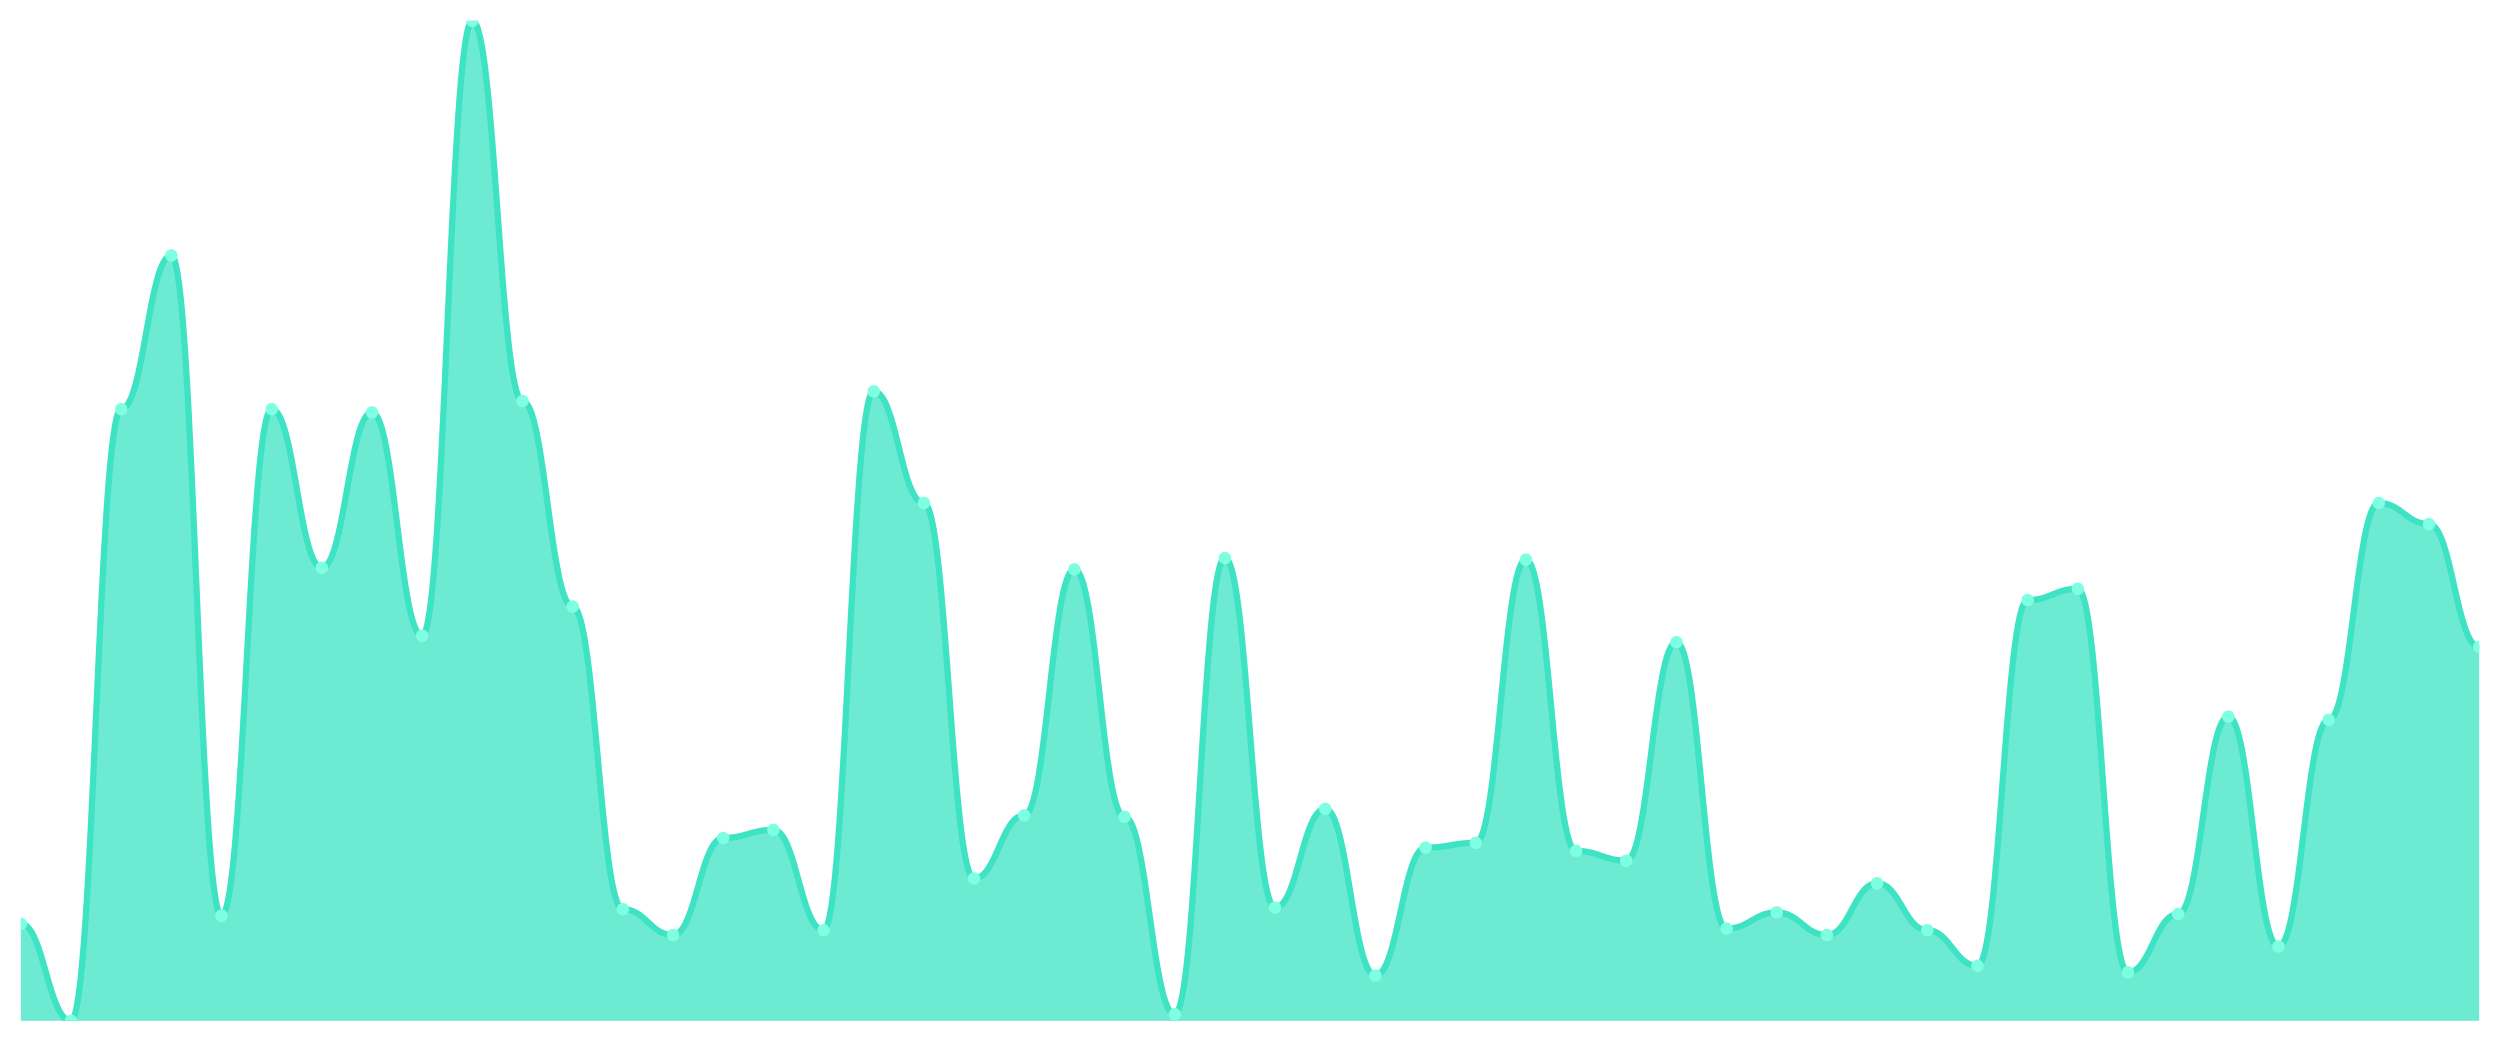
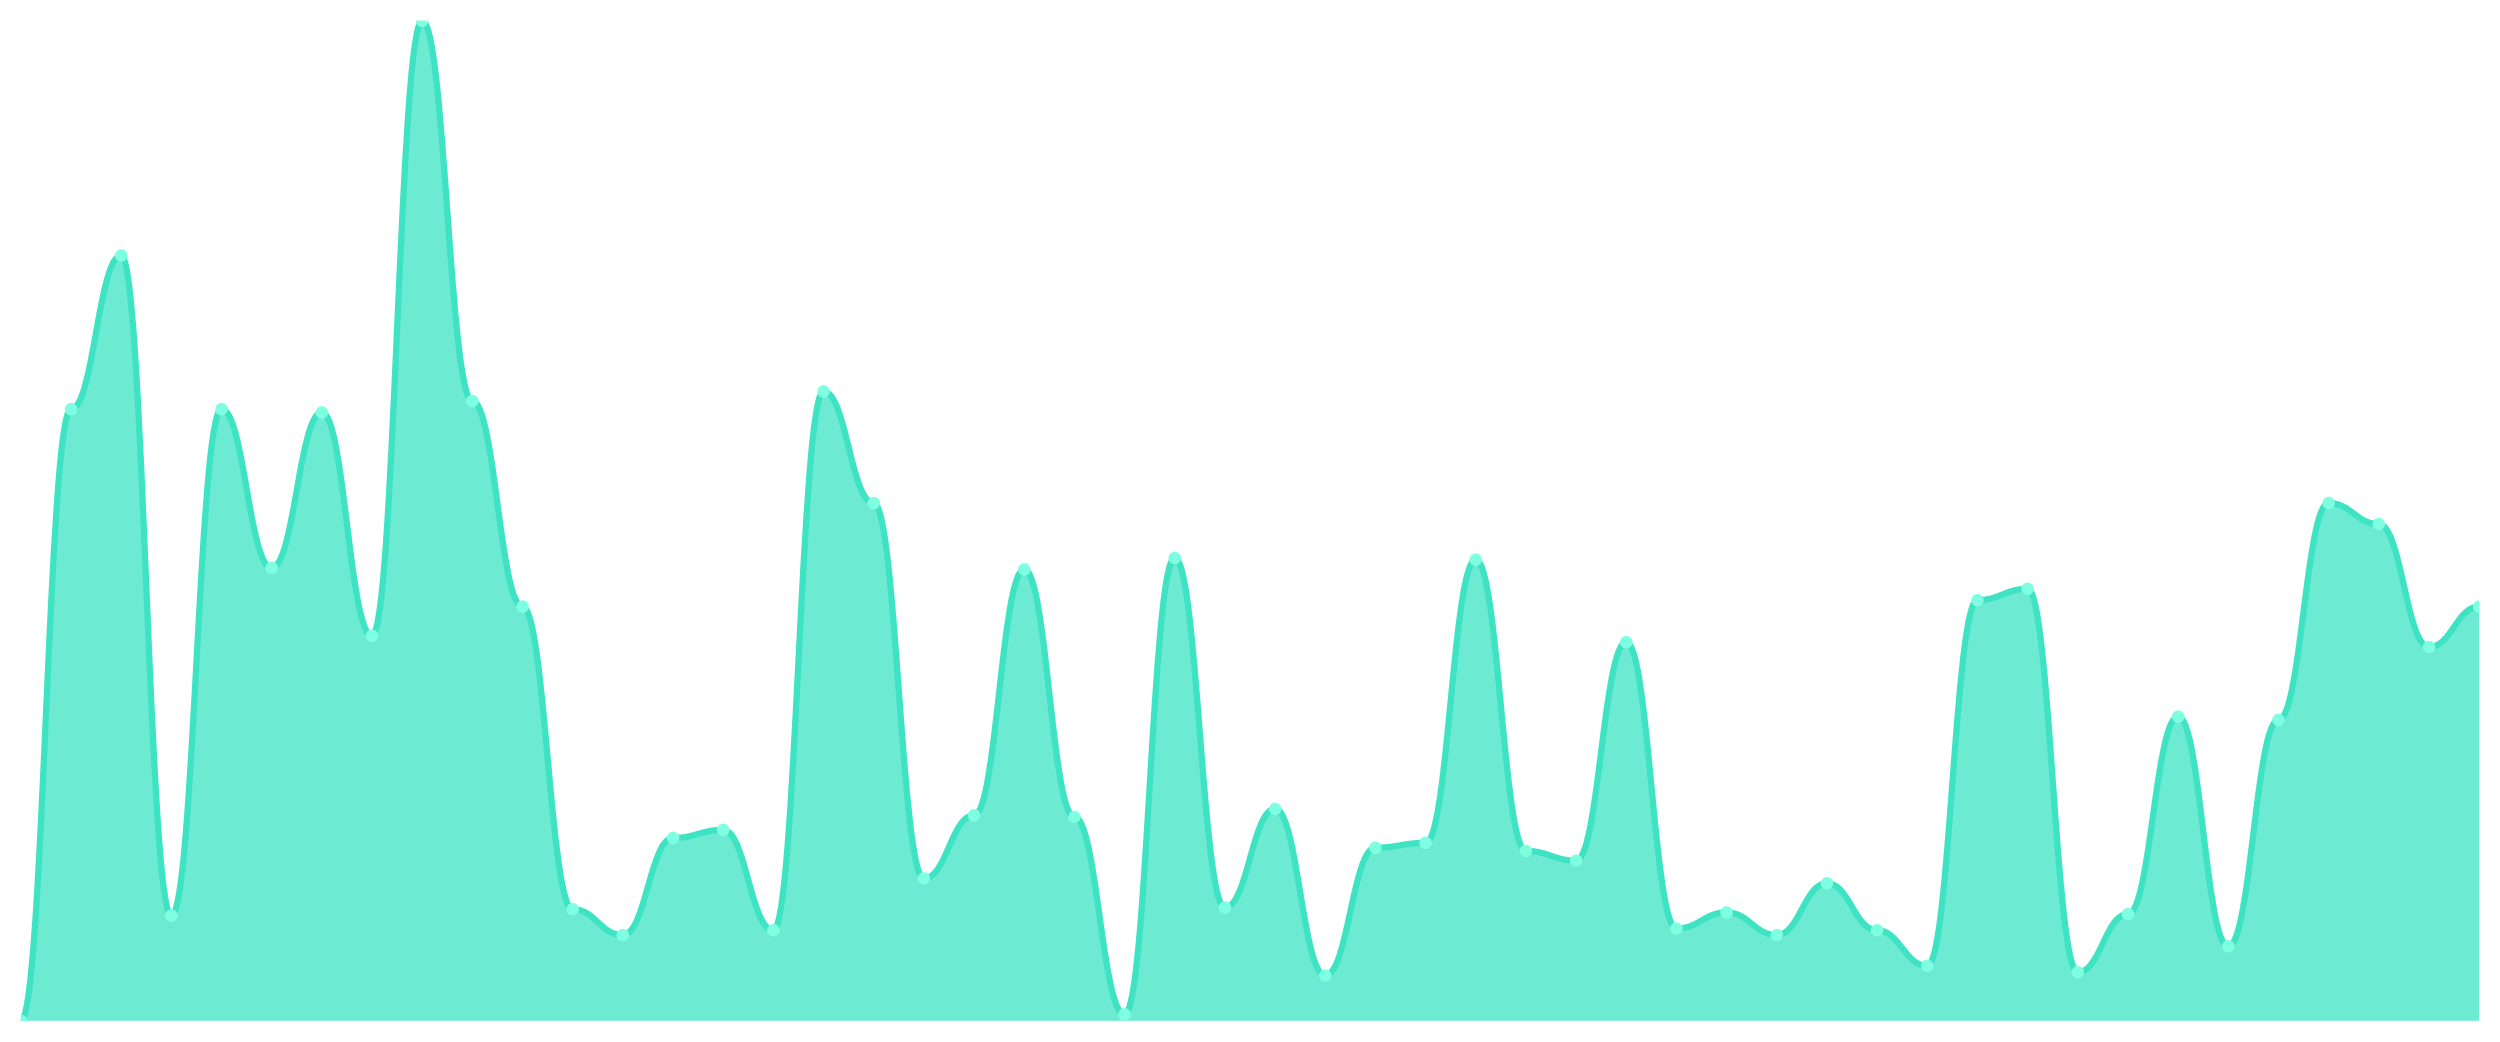
<svg xmlns="http://www.w3.org/2000/svg" viewBox="0 0 1200 500" width="1200" height="500">
  <defs>
    <clipPath id="c">
      <rect x="10" y="10" width="1180" height="480" />
    </clipPath>
  </defs>
  <rect width="1200" height="500" fill="none" />
  <g clip-path="url(#c)">
-     <path d="M 10,490 L 10,443.398 C 20.837,443.398 23.245,490 34.082,490 C 44.918,490 47.327,196.408 58.163,196.408 C 69,196.408 71.408,122.621 82.245,122.621 C 93.082,122.621 95.49,439.515 106.327,439.515 C 117.163,439.515 119.571,196.408 130.408,196.408 C 141.245,196.408 143.653,272.524 154.49,272.524 C 165.327,272.524 167.735,197.961 178.571,197.961 C 189.408,197.961 191.816,305.146 202.653,305.146 C 213.49,305.146 215.898,10 226.735,10 C 237.571,10 239.98,192.524 250.816,192.524 C 261.653,192.524 264.061,291.165 274.898,291.165 C 285.735,291.165 288.143,436.408 298.98,436.408 C 309.816,436.408 312.224,448.835 323.061,448.835 C 333.898,448.835 336.306,402.233 347.143,402.233 C 357.98,402.233 360.388,398.35 371.224,398.35 C 382.061,398.35 384.469,446.505 395.306,446.505 C 406.143,446.505 408.551,187.864 419.388,187.864 C 430.224,187.864 432.633,241.456 443.469,241.456 C 454.306,241.456 456.714,421.65 467.551,421.65 C 478.388,421.65 480.796,391.359 491.633,391.359 C 502.469,391.359 504.878,273.301 515.714,273.301 C 526.551,273.301 528.959,392.136 539.796,392.136 C 550.633,392.136 553.041,486.893 563.878,486.893 C 574.714,486.893 577.122,267.864 587.959,267.864 C 598.796,267.864 601.204,435.631 612.041,435.631 C 622.878,435.631 625.286,388.252 636.122,388.252 C 646.959,388.252 649.367,468.252 660.204,468.252 C 671.041,468.252 673.449,406.893 684.286,406.893 C 695.122,406.893 697.531,404.563 708.367,404.563 C 719.204,404.563 721.612,268.641 732.449,268.641 C 743.286,268.641 745.694,408.447 756.531,408.447 C 767.367,408.447 769.776,413.107 780.612,413.107 C 791.449,413.107 793.857,308.252 804.694,308.252 C 815.531,308.252 817.939,445.728 828.776,445.728 C 839.612,445.728 842.02,437.961 852.857,437.961 C 863.694,437.961 866.102,448.835 876.939,448.835 C 887.776,448.835 890.184,423.981 901.02,423.981 C 911.857,423.981 914.265,446.505 925.102,446.505 C 935.939,446.505 938.347,463.592 949.184,463.592 C 960.02,463.592 962.429,288.058 973.265,288.058 C 984.102,288.058 986.51,282.621 997.347,282.621 C 1008.184,282.621 1010.592,466.699 1021.429,466.699 C 1032.265,466.699 1034.673,438.738 1045.51,438.738 C 1056.347,438.738 1058.755,343.981 1069.592,343.981 C 1080.429,343.981 1082.837,454.272 1093.673,454.272 C 1104.51,454.272 1106.918,345.534 1117.755,345.534 C 1128.592,345.534 1131,241.456 1141.837,241.456 C 1152.673,241.456 1155.082,251.553 1165.918,251.553 C 1176.755,251.553 1179.163,310.583 1190,310.583 L 1190,490 Z" fill="rgba(61,227,195,0.75)" />
-     <path d="M 10,443.398 C 20.837,443.398 23.245,490 34.082,490 C 44.918,490 47.327,196.408 58.163,196.408 C 69,196.408 71.408,122.621 82.245,122.621 C 93.082,122.621 95.49,439.515 106.327,439.515 C 117.163,439.515 119.571,196.408 130.408,196.408 C 141.245,196.408 143.653,272.524 154.49,272.524 C 165.327,272.524 167.735,197.961 178.571,197.961 C 189.408,197.961 191.816,305.146 202.653,305.146 C 213.49,305.146 215.898,10 226.735,10 C 237.571,10 239.98,192.524 250.816,192.524 C 261.653,192.524 264.061,291.165 274.898,291.165 C 285.735,291.165 288.143,436.408 298.98,436.408 C 309.816,436.408 312.224,448.835 323.061,448.835 C 333.898,448.835 336.306,402.233 347.143,402.233 C 357.98,402.233 360.388,398.35 371.224,398.35 C 382.061,398.35 384.469,446.505 395.306,446.505 C 406.143,446.505 408.551,187.864 419.388,187.864 C 430.224,187.864 432.633,241.456 443.469,241.456 C 454.306,241.456 456.714,421.65 467.551,421.65 C 478.388,421.65 480.796,391.359 491.633,391.359 C 502.469,391.359 504.878,273.301 515.714,273.301 C 526.551,273.301 528.959,392.136 539.796,392.136 C 550.633,392.136 553.041,486.893 563.878,486.893 C 574.714,486.893 577.122,267.864 587.959,267.864 C 598.796,267.864 601.204,435.631 612.041,435.631 C 622.878,435.631 625.286,388.252 636.122,388.252 C 646.959,388.252 649.367,468.252 660.204,468.252 C 671.041,468.252 673.449,406.893 684.286,406.893 C 695.122,406.893 697.531,404.563 708.367,404.563 C 719.204,404.563 721.612,268.641 732.449,268.641 C 743.286,268.641 745.694,408.447 756.531,408.447 C 767.367,408.447 769.776,413.107 780.612,413.107 C 791.449,413.107 793.857,308.252 804.694,308.252 C 815.531,308.252 817.939,445.728 828.776,445.728 C 839.612,445.728 842.02,437.961 852.857,437.961 C 863.694,437.961 866.102,448.835 876.939,448.835 C 887.776,448.835 890.184,423.981 901.02,423.981 C 911.857,423.981 914.265,446.505 925.102,446.505 C 935.939,446.505 938.347,463.592 949.184,463.592 C 960.02,463.592 962.429,288.058 973.265,288.058 C 984.102,288.058 986.51,282.621 997.347,282.621 C 1008.184,282.621 1010.592,466.699 1021.429,466.699 C 1032.265,466.699 1034.673,438.738 1045.51,438.738 C 1056.347,438.738 1058.755,343.981 1069.592,343.981 C 1080.429,343.981 1082.837,454.272 1093.673,454.272 C 1104.51,454.272 1106.918,345.534 1117.755,345.534 C 1128.592,345.534 1131,241.456 1141.837,241.456 C 1152.673,241.456 1155.082,251.553 1165.918,251.553 C 1176.755,251.553 1179.163,310.583 1190,310.583" fill="none" stroke="#3de3c3" stroke-width="3" stroke-linecap="round" stroke-linejoin="round" />
-     <circle cx="10" cy="443.398" r="3" fill="#7fffe1" />
-     <circle cx="34.082" cy="490" r="3" fill="#7fffe1" />
-     <circle cx="58.163" cy="196.408" r="3" fill="#7fffe1" />
-     <circle cx="82.245" cy="122.621" r="3" fill="#7fffe1" />
-     <circle cx="106.327" cy="439.515" r="3" fill="#7fffe1" />
-     <circle cx="130.408" cy="196.408" r="3" fill="#7fffe1" />
-     <circle cx="154.49" cy="272.524" r="3" fill="#7fffe1" />
-     <circle cx="178.571" cy="197.961" r="3" fill="#7fffe1" />
-     <circle cx="202.653" cy="305.146" r="3" fill="#7fffe1" />
-     <circle cx="226.735" cy="10" r="3" fill="#7fffe1" />
-     <circle cx="250.816" cy="192.524" r="3" fill="#7fffe1" />
-     <circle cx="274.898" cy="291.165" r="3" fill="#7fffe1" />
-     <circle cx="298.98" cy="436.408" r="3" fill="#7fffe1" />
-     <circle cx="323.061" cy="448.835" r="3" fill="#7fffe1" />
-     <circle cx="347.143" cy="402.233" r="3" fill="#7fffe1" />
-     <circle cx="371.224" cy="398.35" r="3" fill="#7fffe1" />
-     <circle cx="395.306" cy="446.505" r="3" fill="#7fffe1" />
-     <circle cx="419.388" cy="187.864" r="3" fill="#7fffe1" />
-     <circle cx="443.469" cy="241.456" r="3" fill="#7fffe1" />
-     <circle cx="467.551" cy="421.65" r="3" fill="#7fffe1" />
-     <circle cx="491.633" cy="391.359" r="3" fill="#7fffe1" />
-     <circle cx="515.714" cy="273.301" r="3" fill="#7fffe1" />
-     <circle cx="539.796" cy="392.136" r="3" fill="#7fffe1" />
-     <circle cx="563.878" cy="486.893" r="3" fill="#7fffe1" />
-     <circle cx="587.959" cy="267.864" r="3" fill="#7fffe1" />
-     <circle cx="612.041" cy="435.631" r="3" fill="#7fffe1" />
-     <circle cx="636.122" cy="388.252" r="3" fill="#7fffe1" />
-     <circle cx="660.204" cy="468.252" r="3" fill="#7fffe1" />
-     <circle cx="684.286" cy="406.893" r="3" fill="#7fffe1" />
-     <circle cx="708.367" cy="404.563" r="3" fill="#7fffe1" />
-     <circle cx="732.449" cy="268.641" r="3" fill="#7fffe1" />
-     <circle cx="756.531" cy="408.447" r="3" fill="#7fffe1" />
-     <circle cx="780.612" cy="413.107" r="3" fill="#7fffe1" />
-     <circle cx="804.694" cy="308.252" r="3" fill="#7fffe1" />
-     <circle cx="828.776" cy="445.728" r="3" fill="#7fffe1" />
-     <circle cx="852.857" cy="437.961" r="3" fill="#7fffe1" />
-     <circle cx="876.939" cy="448.835" r="3" fill="#7fffe1" />
-     <circle cx="901.02" cy="423.981" r="3" fill="#7fffe1" />
-     <circle cx="925.102" cy="446.505" r="3" fill="#7fffe1" />
-     <circle cx="949.184" cy="463.592" r="3" fill="#7fffe1" />
-     <circle cx="973.265" cy="288.058" r="3" fill="#7fffe1" />
-     <circle cx="997.347" cy="282.621" r="3" fill="#7fffe1" />
-     <circle cx="1021.429" cy="466.699" r="3" fill="#7fffe1" />
-     <circle cx="1045.51" cy="438.738" r="3" fill="#7fffe1" />
-     <circle cx="1069.592" cy="343.981" r="3" fill="#7fffe1" />
-     <circle cx="1093.673" cy="454.272" r="3" fill="#7fffe1" />
-     <circle cx="1117.755" cy="345.534" r="3" fill="#7fffe1" />
-     <circle cx="1141.837" cy="241.456" r="3" fill="#7fffe1" />
-     <circle cx="1165.918" cy="251.553" r="3" fill="#7fffe1" />
-     <circle cx="1190" cy="310.583" r="3" fill="#7fffe1" />
+     <path d="M 10,490 L 10,490 C 20.837,490 23.245,196.408 34.082,196.408 C 44.918,196.408 47.327,122.621 58.163,122.621 C 69,122.621 71.408,439.515 82.245,439.515 C 93.082,439.515 95.49,196.408 106.327,196.408 C 117.163,196.408 119.571,272.524 130.408,272.524 C 141.245,272.524 143.653,197.961 154.49,197.961 C 165.327,197.961 167.735,305.146 178.571,305.146 C 189.408,305.146 191.816,10 202.653,10 C 213.49,10 215.898,192.524 226.735,192.524 C 237.571,192.524 239.98,291.165 250.816,291.165 C 261.653,291.165 264.061,436.408 274.898,436.408 C 285.735,436.408 288.143,448.835 298.98,448.835 C 309.816,448.835 312.224,402.233 323.061,402.233 C 333.898,402.233 336.306,398.35 347.143,398.35 C 357.98,398.35 360.388,446.505 371.224,446.505 C 382.061,446.505 384.469,187.864 395.306,187.864 C 406.143,187.864 408.551,241.456 419.388,241.456 C 430.224,241.456 432.633,421.65 443.469,421.65 C 454.306,421.65 456.714,391.359 467.551,391.359 C 478.388,391.359 480.796,273.301 491.633,273.301 C 502.469,273.301 504.878,392.136 515.714,392.136 C 526.551,392.136 528.959,486.893 539.796,486.893 C 550.633,486.893 553.041,267.864 563.878,267.864 C 574.714,267.864 577.122,435.631 587.959,435.631 C 598.796,435.631 601.204,388.252 612.041,388.252 C 622.878,388.252 625.286,468.252 636.122,468.252 C 646.959,468.252 649.367,406.893 660.204,406.893 C 671.041,406.893 673.449,404.563 684.286,404.563 C 695.122,404.563 697.531,268.641 708.367,268.641 C 719.204,268.641 721.612,408.447 732.449,408.447 C 743.286,408.447 745.694,413.107 756.531,413.107 C 767.367,413.107 769.776,308.252 780.612,308.252 C 791.449,308.252 793.857,445.728 804.694,445.728 C 815.531,445.728 817.939,437.961 828.776,437.961 C 839.612,437.961 842.02,448.835 852.857,448.835 C 863.694,448.835 866.102,423.981 876.939,423.981 C 887.776,423.981 890.184,446.505 901.02,446.505 C 911.857,446.505 914.265,463.592 925.102,463.592 C 935.939,463.592 938.347,288.058 949.184,288.058 C 960.02,288.058 962.429,282.621 973.265,282.621 C 984.102,282.621 986.51,466.699 997.347,466.699 C 1008.184,466.699 1010.592,438.738 1021.429,438.738 C 1032.265,438.738 1034.673,343.981 1045.51,343.981 C 1056.347,343.981 1058.755,454.272 1069.592,454.272 C 1080.429,454.272 1082.837,345.534 1093.673,345.534 C 1104.51,345.534 1106.918,241.456 1117.755,241.456 C 1128.592,241.456 1131,251.553 1141.837,251.553 C 1152.673,251.553 1155.082,310.583 1165.918,310.583 C 1176.755,310.583 1179.163,291.165 1190,291.165 L 1190,490 Z" fill="rgba(61,227,195,0.75)" />
+     <path d="M 10,490 C 20.837,490 23.245,196.408 34.082,196.408 C 44.918,196.408 47.327,122.621 58.163,122.621 C 69,122.621 71.408,439.515 82.245,439.515 C 93.082,439.515 95.49,196.408 106.327,196.408 C 117.163,196.408 119.571,272.524 130.408,272.524 C 141.245,272.524 143.653,197.961 154.49,197.961 C 165.327,197.961 167.735,305.146 178.571,305.146 C 189.408,305.146 191.816,10 202.653,10 C 213.49,10 215.898,192.524 226.735,192.524 C 237.571,192.524 239.98,291.165 250.816,291.165 C 261.653,291.165 264.061,436.408 274.898,436.408 C 285.735,436.408 288.143,448.835 298.98,448.835 C 309.816,448.835 312.224,402.233 323.061,402.233 C 333.898,402.233 336.306,398.35 347.143,398.35 C 357.98,398.35 360.388,446.505 371.224,446.505 C 382.061,446.505 384.469,187.864 395.306,187.864 C 406.143,187.864 408.551,241.456 419.388,241.456 C 430.224,241.456 432.633,421.65 443.469,421.65 C 454.306,421.65 456.714,391.359 467.551,391.359 C 478.388,391.359 480.796,273.301 491.633,273.301 C 502.469,273.301 504.878,392.136 515.714,392.136 C 526.551,392.136 528.959,486.893 539.796,486.893 C 550.633,486.893 553.041,267.864 563.878,267.864 C 574.714,267.864 577.122,435.631 587.959,435.631 C 598.796,435.631 601.204,388.252 612.041,388.252 C 622.878,388.252 625.286,468.252 636.122,468.252 C 646.959,468.252 649.367,406.893 660.204,406.893 C 671.041,406.893 673.449,404.563 684.286,404.563 C 695.122,404.563 697.531,268.641 708.367,268.641 C 719.204,268.641 721.612,408.447 732.449,408.447 C 743.286,408.447 745.694,413.107 756.531,413.107 C 767.367,413.107 769.776,308.252 780.612,308.252 C 791.449,308.252 793.857,445.728 804.694,445.728 C 815.531,445.728 817.939,437.961 828.776,437.961 C 839.612,437.961 842.02,448.835 852.857,448.835 C 863.694,448.835 866.102,423.981 876.939,423.981 C 887.776,423.981 890.184,446.505 901.02,446.505 C 911.857,446.505 914.265,463.592 925.102,463.592 C 935.939,463.592 938.347,288.058 949.184,288.058 C 960.02,288.058 962.429,282.621 973.265,282.621 C 984.102,282.621 986.51,466.699 997.347,466.699 C 1008.184,466.699 1010.592,438.738 1021.429,438.738 C 1032.265,438.738 1034.673,343.981 1045.51,343.981 C 1056.347,343.981 1058.755,454.272 1069.592,454.272 C 1080.429,454.272 1082.837,345.534 1093.673,345.534 C 1104.51,345.534 1106.918,241.456 1117.755,241.456 C 1128.592,241.456 1131,251.553 1141.837,251.553 C 1152.673,251.553 1155.082,310.583 1165.918,310.583 C 1176.755,310.583 1179.163,291.165 1190,291.165" fill="none" stroke="#3de3c3" stroke-width="3" stroke-linecap="round" stroke-linejoin="round" />
+     <circle cx="10" cy="490" r="3" fill="#7fffe1" />
+     <circle cx="34.082" cy="196.408" r="3" fill="#7fffe1" />
+     <circle cx="58.163" cy="122.621" r="3" fill="#7fffe1" />
+     <circle cx="82.245" cy="439.515" r="3" fill="#7fffe1" />
+     <circle cx="106.327" cy="196.408" r="3" fill="#7fffe1" />
+     <circle cx="130.408" cy="272.524" r="3" fill="#7fffe1" />
+     <circle cx="154.49" cy="197.961" r="3" fill="#7fffe1" />
+     <circle cx="178.571" cy="305.146" r="3" fill="#7fffe1" />
+     <circle cx="202.653" cy="10" r="3" fill="#7fffe1" />
+     <circle cx="226.735" cy="192.524" r="3" fill="#7fffe1" />
+     <circle cx="250.816" cy="291.165" r="3" fill="#7fffe1" />
+     <circle cx="274.898" cy="436.408" r="3" fill="#7fffe1" />
+     <circle cx="298.98" cy="448.835" r="3" fill="#7fffe1" />
+     <circle cx="323.061" cy="402.233" r="3" fill="#7fffe1" />
+     <circle cx="347.143" cy="398.35" r="3" fill="#7fffe1" />
+     <circle cx="371.224" cy="446.505" r="3" fill="#7fffe1" />
+     <circle cx="395.306" cy="187.864" r="3" fill="#7fffe1" />
+     <circle cx="419.388" cy="241.456" r="3" fill="#7fffe1" />
+     <circle cx="443.469" cy="421.65" r="3" fill="#7fffe1" />
+     <circle cx="467.551" cy="391.359" r="3" fill="#7fffe1" />
+     <circle cx="491.633" cy="273.301" r="3" fill="#7fffe1" />
+     <circle cx="515.714" cy="392.136" r="3" fill="#7fffe1" />
+     <circle cx="539.796" cy="486.893" r="3" fill="#7fffe1" />
+     <circle cx="563.878" cy="267.864" r="3" fill="#7fffe1" />
+     <circle cx="587.959" cy="435.631" r="3" fill="#7fffe1" />
+     <circle cx="612.041" cy="388.252" r="3" fill="#7fffe1" />
+     <circle cx="636.122" cy="468.252" r="3" fill="#7fffe1" />
+     <circle cx="660.204" cy="406.893" r="3" fill="#7fffe1" />
+     <circle cx="684.286" cy="404.563" r="3" fill="#7fffe1" />
+     <circle cx="708.367" cy="268.641" r="3" fill="#7fffe1" />
+     <circle cx="732.449" cy="408.447" r="3" fill="#7fffe1" />
+     <circle cx="756.531" cy="413.107" r="3" fill="#7fffe1" />
+     <circle cx="780.612" cy="308.252" r="3" fill="#7fffe1" />
+     <circle cx="804.694" cy="445.728" r="3" fill="#7fffe1" />
+     <circle cx="828.776" cy="437.961" r="3" fill="#7fffe1" />
+     <circle cx="852.857" cy="448.835" r="3" fill="#7fffe1" />
+     <circle cx="876.939" cy="423.981" r="3" fill="#7fffe1" />
+     <circle cx="901.02" cy="446.505" r="3" fill="#7fffe1" />
+     <circle cx="925.102" cy="463.592" r="3" fill="#7fffe1" />
+     <circle cx="949.184" cy="288.058" r="3" fill="#7fffe1" />
+     <circle cx="973.265" cy="282.621" r="3" fill="#7fffe1" />
+     <circle cx="997.347" cy="466.699" r="3" fill="#7fffe1" />
+     <circle cx="1021.429" cy="438.738" r="3" fill="#7fffe1" />
+     <circle cx="1045.51" cy="343.981" r="3" fill="#7fffe1" />
+     <circle cx="1069.592" cy="454.272" r="3" fill="#7fffe1" />
+     <circle cx="1093.673" cy="345.534" r="3" fill="#7fffe1" />
+     <circle cx="1117.755" cy="241.456" r="3" fill="#7fffe1" />
+     <circle cx="1141.837" cy="251.553" r="3" fill="#7fffe1" />
+     <circle cx="1165.918" cy="310.583" r="3" fill="#7fffe1" />
+     <circle cx="1190" cy="291.165" r="3" fill="#7fffe1" />
  </g>
</svg>
